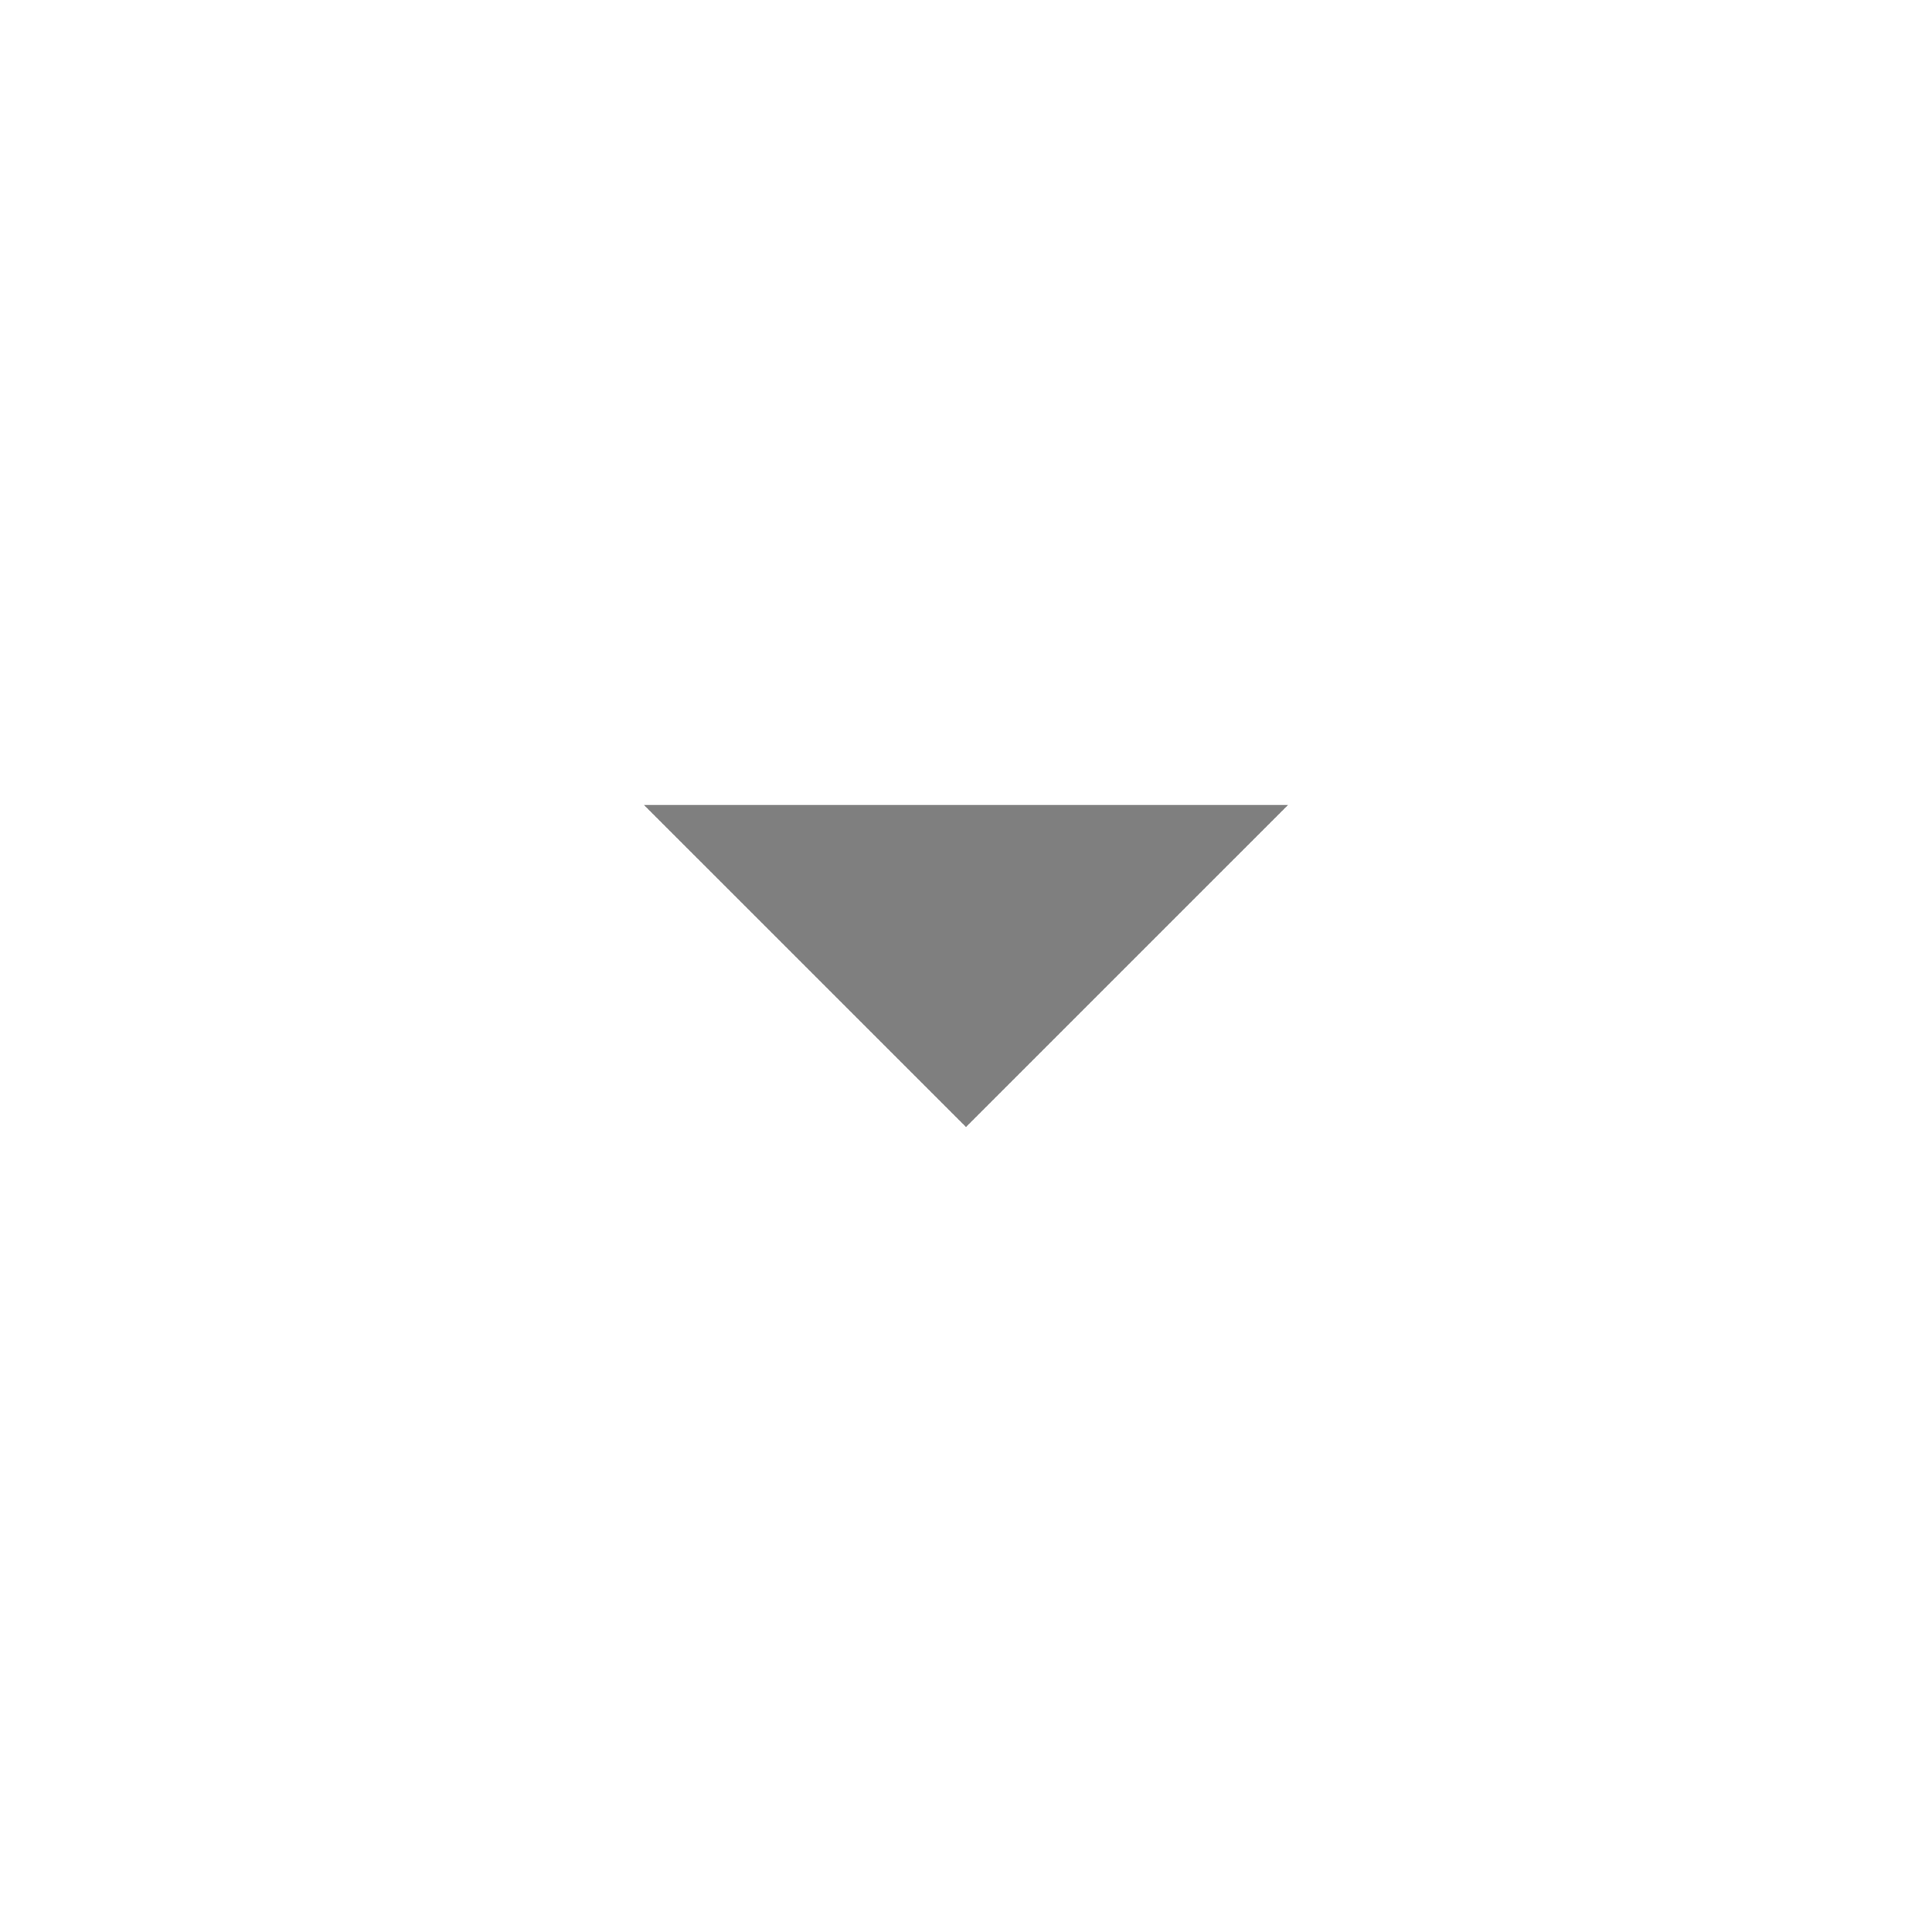
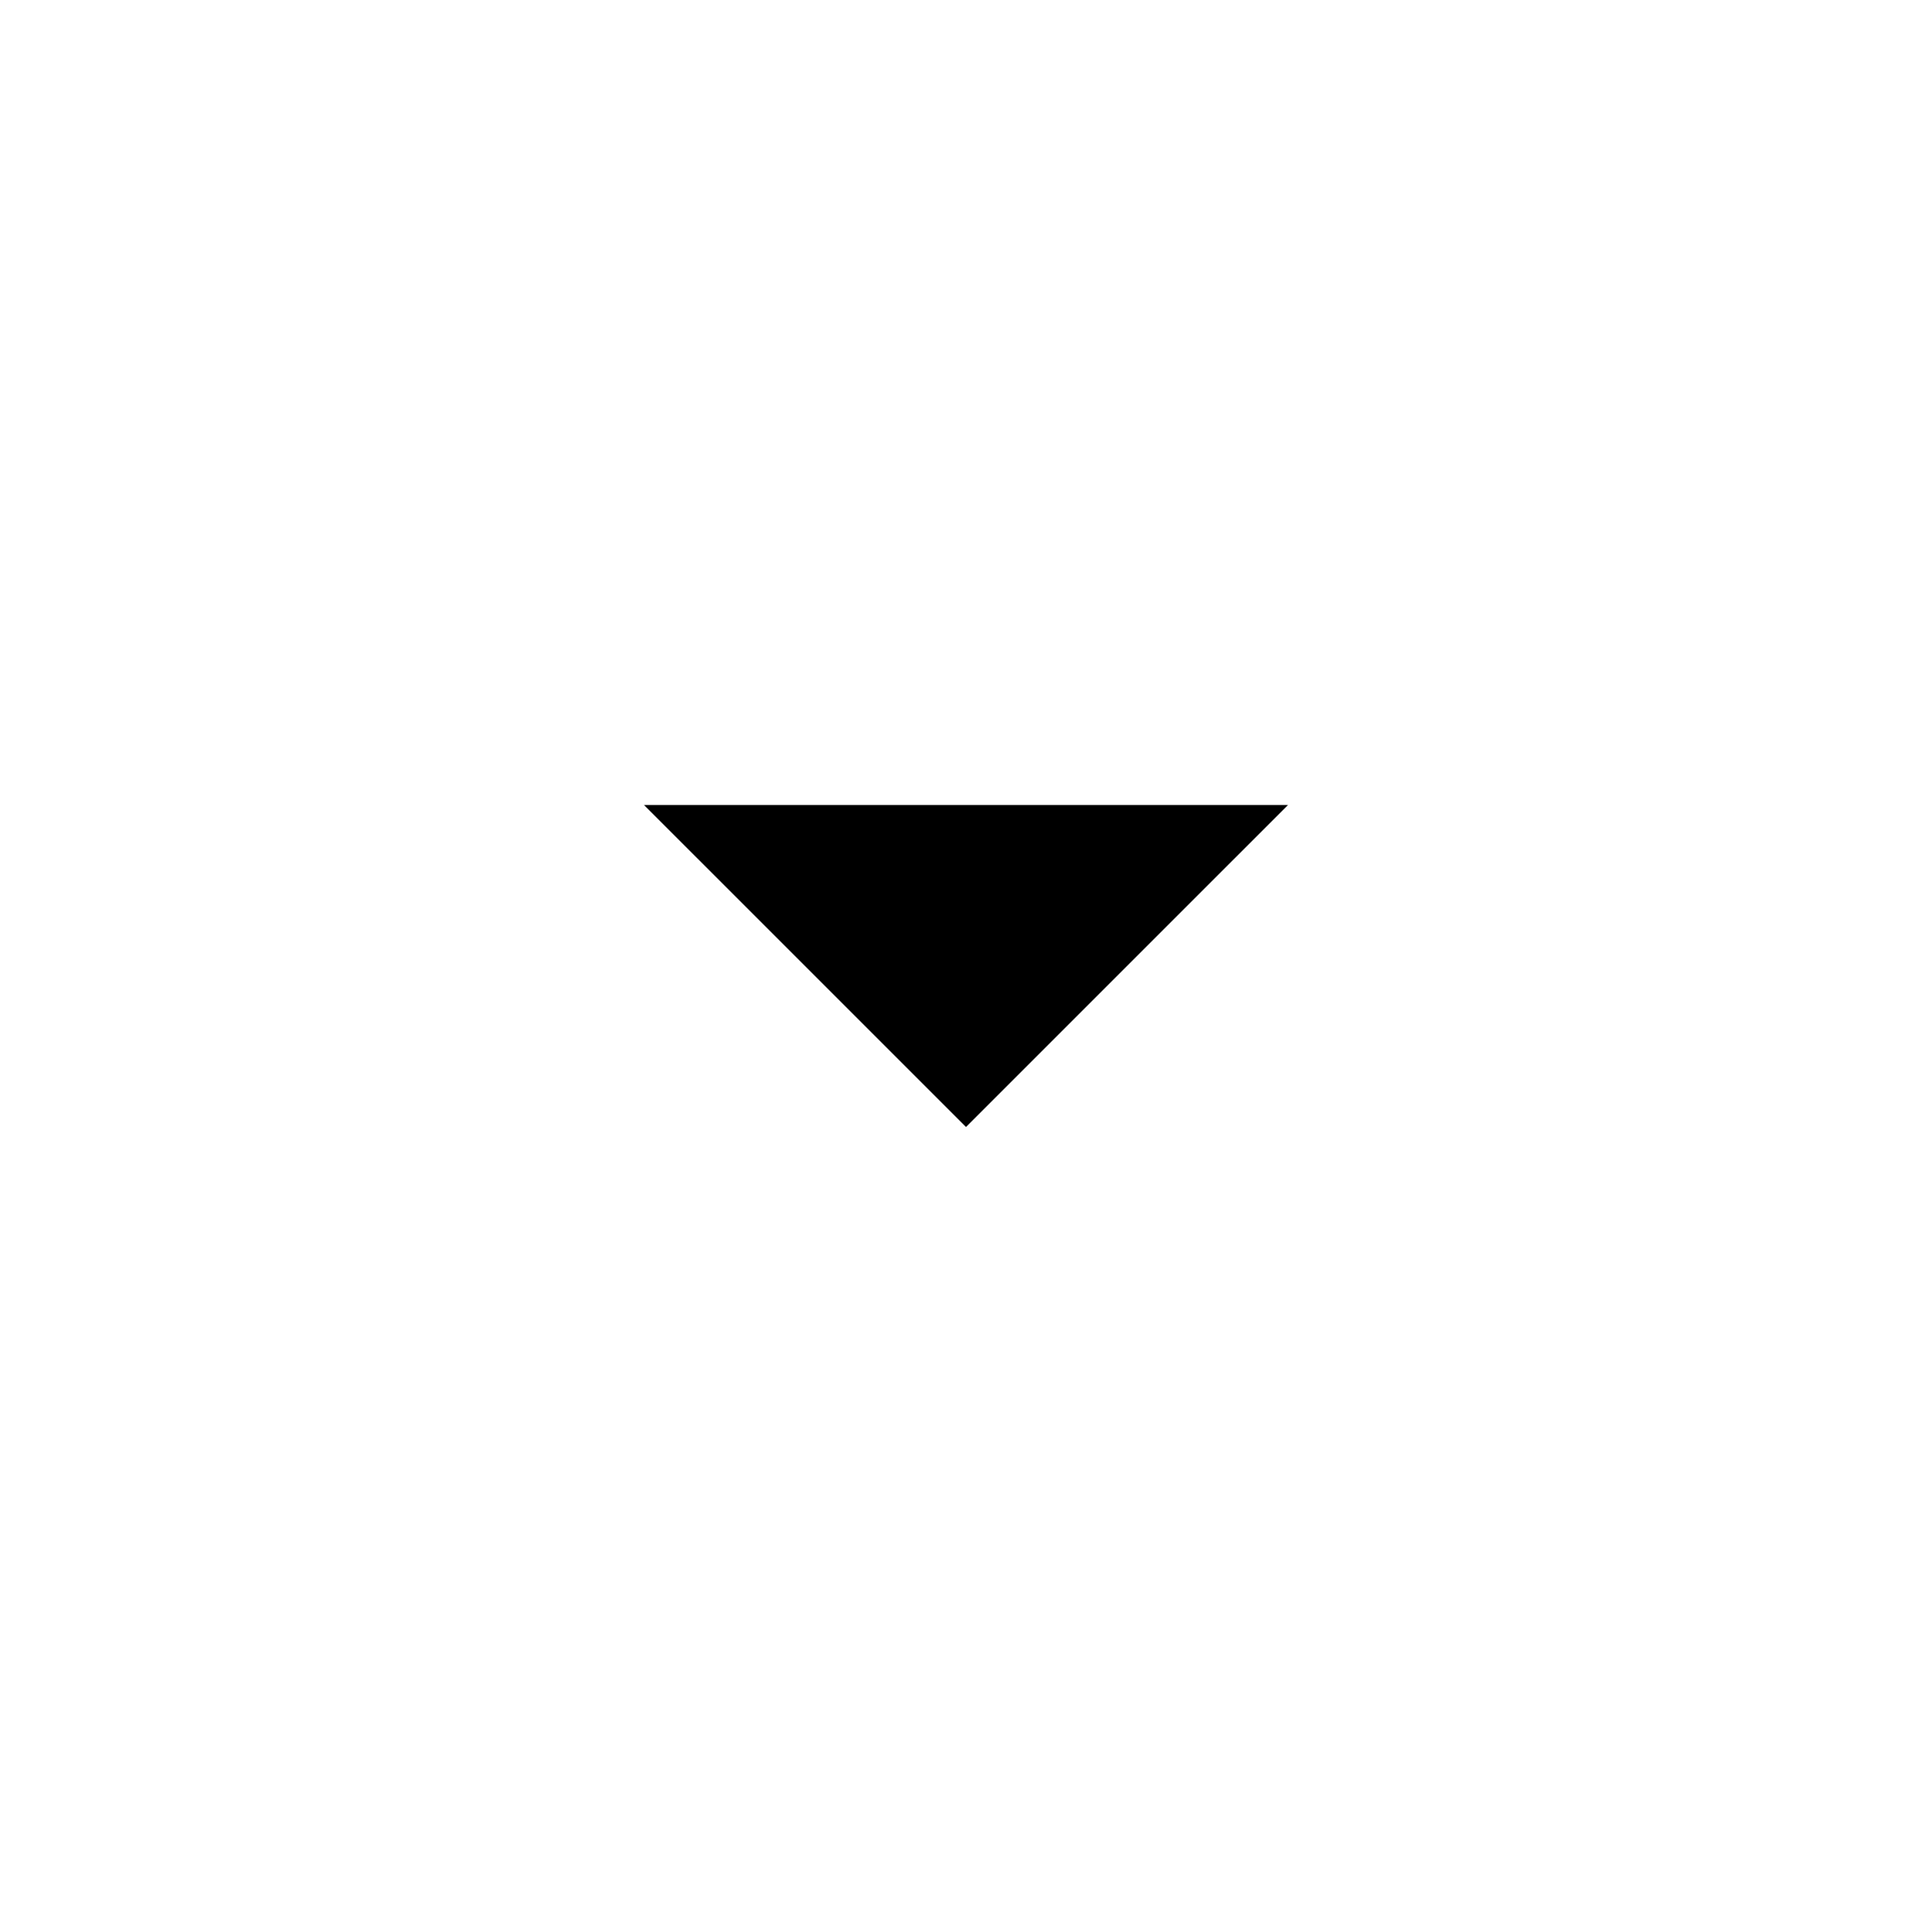
<svg xmlns="http://www.w3.org/2000/svg" viewBox="0 0 24 24" fill="none">
-   <path d="M12 14L8 10H16L12 14Z" fill="currentColor" fill-opacity="0.5" />
+   <path d="M12 14L8 10H16L12 14Z" fill="currentColor" />
</svg>
